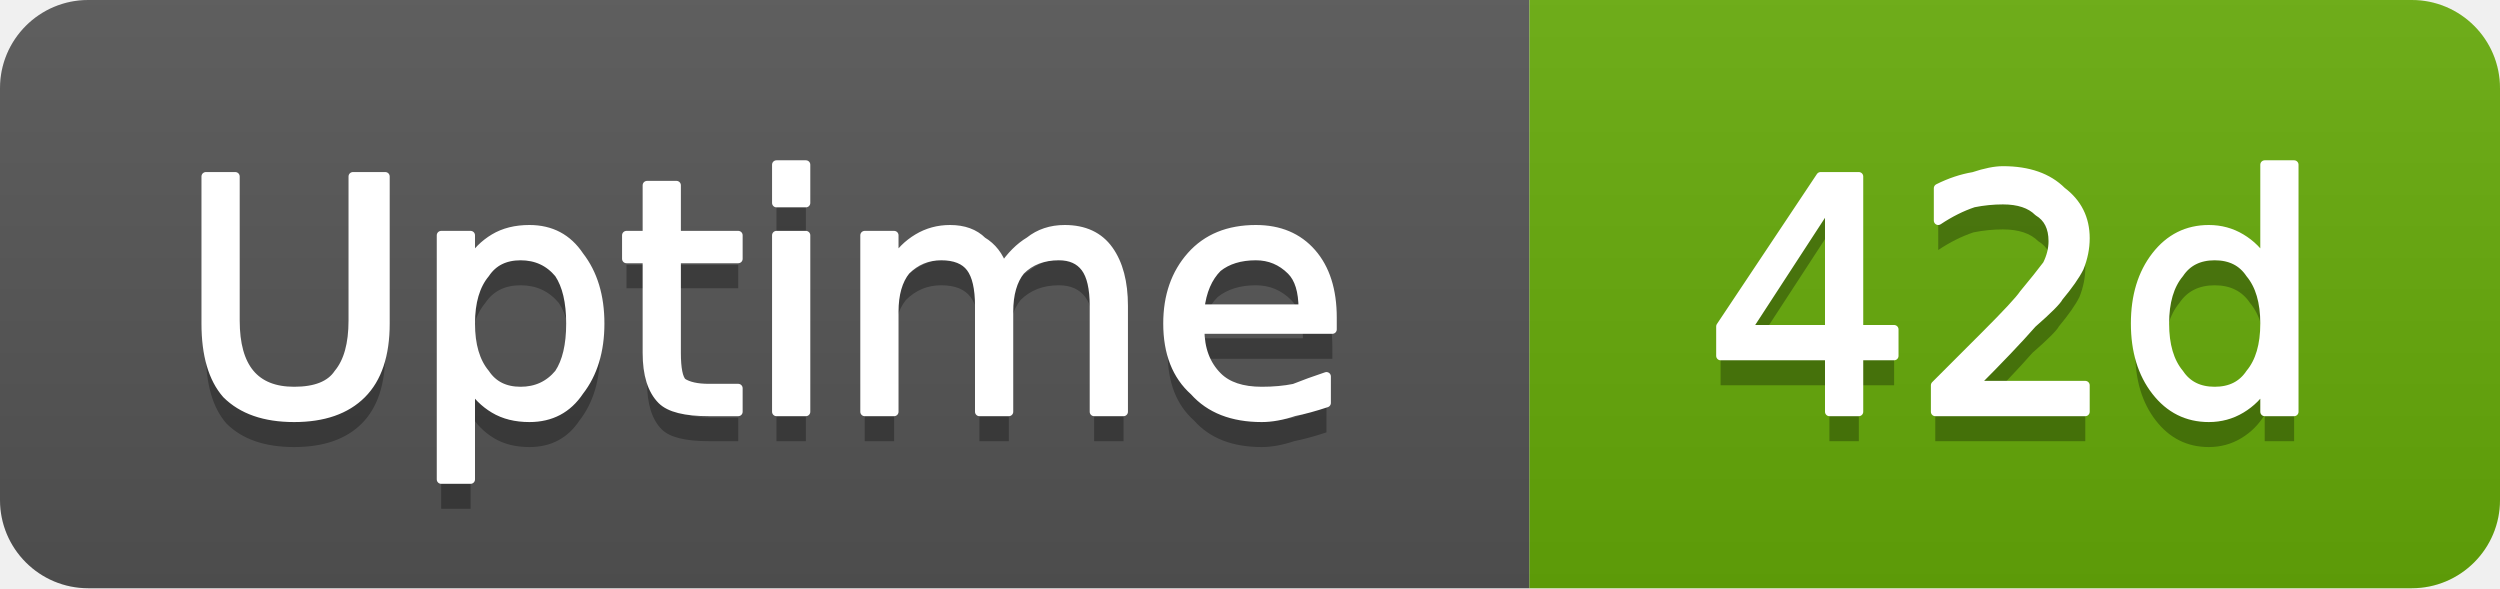
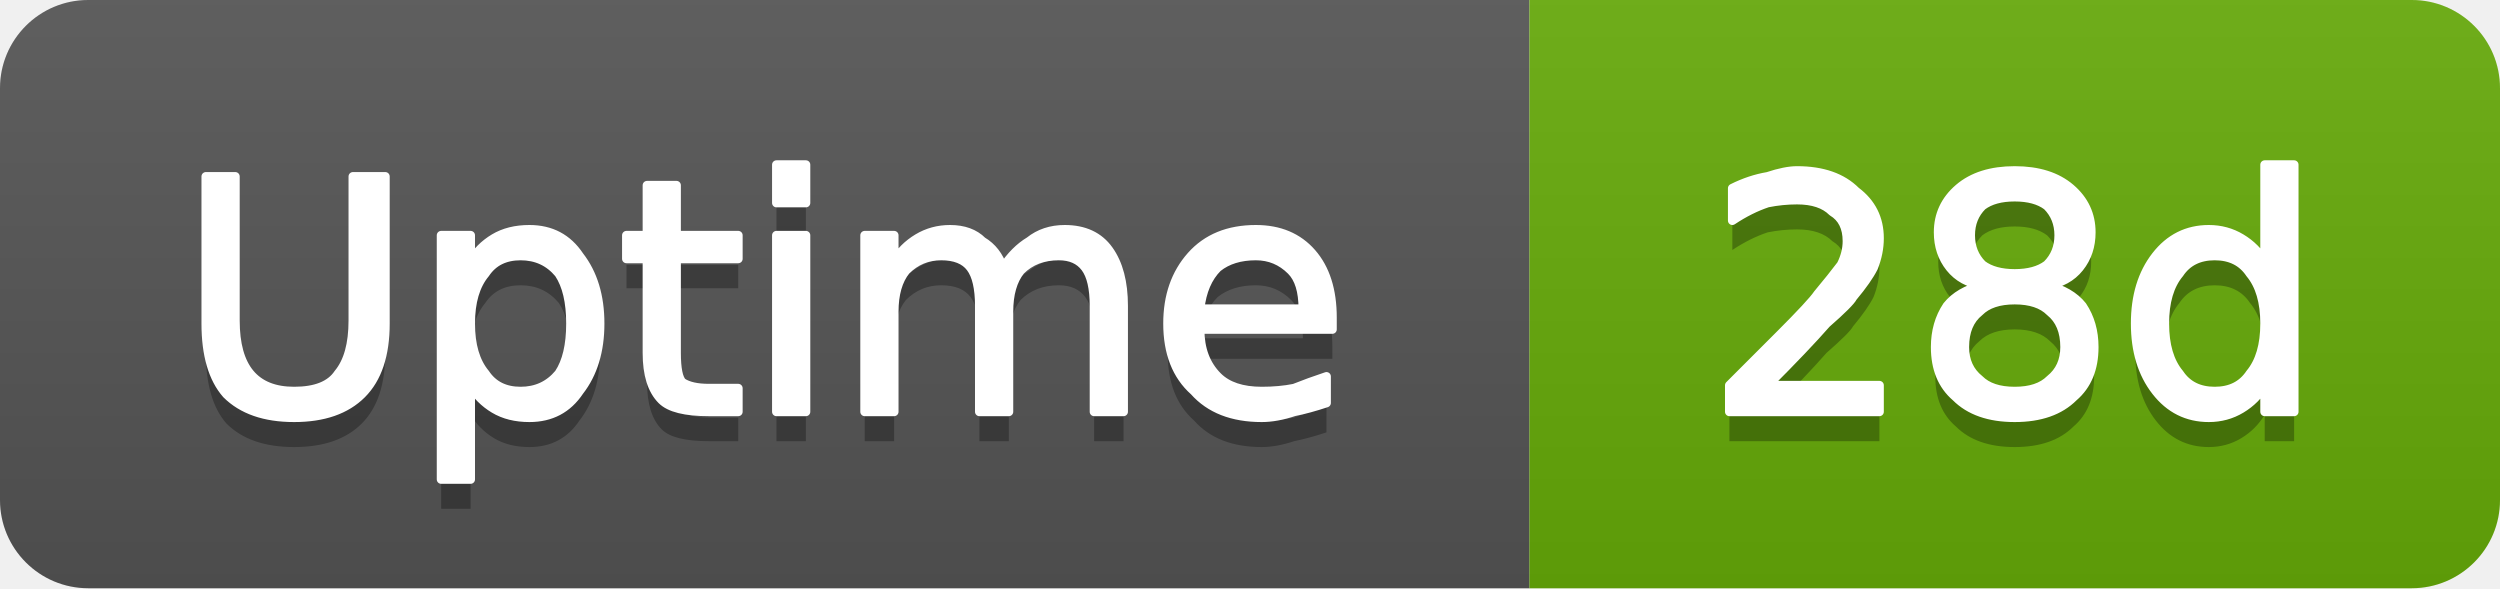
- <svg xmlns="http://www.w3.org/2000/svg" width="85" height="20" viewBox="0 0 85 20" role="img" aria-label="Uptime: 42d">
+ <svg xmlns="http://www.w3.org/2000/svg" width="85" height="20" viewBox="0 0 85 20" role="img" aria-label="Uptime: 28d">
  <linearGradient id="g-cluster_uptime_days" x2="0" y2="100%">
    <stop offset="0" stop-color="#bbb" stop-opacity=".1" />
    <stop offset="1" stop-opacity=".1" />
  </linearGradient>
  <clipPath id="r-cluster_uptime_days">
    <rect width="85" height="20" rx="3" fill="#fff" />
  </clipPath>
  <g clip-path="url(#r-cluster_uptime_days)">
    <rect width="52" height="20" fill="#555" />
    <rect x="52" width="33" height="20" fill="#67ac09" />
    <rect width="85" height="20" fill="url(#g-cluster_uptime_days)" />
    <path transform="translate(0 1)" fill="#010101" fill-opacity=".3" d="M7.0 6.0L8.0 6.0L8.0 10.9Q8.0 12.1 8.5 12.7Q9.0 13.3 10.0 13.3Q11.1 13.3 11.5 12.7Q12.0 12.1 12.0 10.9L12.0 6.0L13.1 6.0L13.1 11.0Q13.1 12.6 12.3 13.4Q11.5 14.2 10.0 14.2Q8.5 14.2 7.7 13.4Q7.0 12.6 7.0 11.0L7.0 6.0ZM16.0 13.1L16.0 16.3L15.0 16.3L15.0 8.0L16.0 8.0L16.0 8.9Q16.3 8.4 16.8 8.1Q17.3 7.8 18.0 7.8Q19.1 7.8 19.7 8.7Q20.4 9.6 20.4 11.0Q20.4 12.4 19.7 13.3Q19.1 14.2 18.0 14.2Q17.3 14.2 16.8 13.9Q16.3 13.6 16.0 13.1ZM19.4 11.0Q19.4 9.9 19.0 9.3Q18.5 8.7 17.7 8.7Q16.9 8.7 16.5 9.3Q16.0 9.9 16.0 11.0Q16.0 12.1 16.5 12.7Q16.9 13.3 17.7 13.3Q18.5 13.3 19.0 12.7Q19.4 12.1 19.4 11.0ZM23.0 6.3L23.0 8.0L25.1 8.0L25.1 8.8L23.0 8.8L23.0 12.0Q23.0 12.8 23.2 13.0Q23.5 13.2 24.1 13.2L25.1 13.2L25.1 14.0L24.1 14.0Q22.9 14.0 22.5 13.6Q22.0 13.1 22.0 12.0L22.0 8.8L21.3 8.8L21.3 8.0L22.0 8.0L22.0 6.3L23.0 6.3ZM26.4 8.0L27.4 8.0L27.4 14.0L26.4 14.0L26.4 8.0ZM26.4 5.6L27.4 5.6L27.4 6.9L26.4 6.9L26.4 5.6ZM34.1 9.1Q34.5 8.5 35.0 8.2Q35.5 7.8 36.2 7.8Q37.2 7.8 37.7 8.5Q38.2 9.2 38.2 10.4L38.2 14.0L37.2 14.0L37.2 10.4Q37.2 9.5 36.9 9.1Q36.6 8.7 36.0 8.7Q35.2 8.7 34.7 9.2Q34.3 9.7 34.3 10.6L34.3 14.0L33.3 14.0L33.3 10.4Q33.3 9.5 33.0 9.1Q32.7 8.7 32.0 8.7Q31.3 8.7 30.8 9.2Q30.4 9.7 30.4 10.6L30.4 14.0L29.4 14.0L29.4 8.0L30.4 8.0L30.4 8.9Q30.7 8.4 31.2 8.1Q31.7 7.8 32.3 7.8Q33.0 7.8 33.4 8.2Q33.9 8.5 34.1 9.1ZM45.3 10.8L45.3 11.2L40.8 11.2Q40.8 12.2 41.4 12.8Q41.9 13.3 42.9 13.3Q43.5 13.3 44.0 13.2Q44.5 13.0 45.1 12.8L45.1 13.7Q44.5 13.9 44.0 14.0Q43.4 14.2 42.9 14.2Q41.4 14.2 40.6 13.3Q39.7 12.5 39.7 11.0Q39.7 9.6 40.5 8.7Q41.3 7.8 42.7 7.8Q43.9 7.8 44.6 8.6Q45.3 9.4 45.3 10.8ZM44.3 10.5Q44.3 9.6 43.9 9.2Q43.4 8.7 42.7 8.7Q41.9 8.7 41.4 9.1Q40.9 9.6 40.8 10.5L44.3 10.5Z" />
    <path fill="#fff" stroke="#fff" stroke-width="0.3" stroke-linejoin="round" d="M7.0 6.0L8.0 6.0L8.0 10.9Q8.0 12.1 8.5 12.7Q9.0 13.3 10.0 13.3Q11.1 13.3 11.5 12.7Q12.0 12.1 12.0 10.9L12.0 6.0L13.1 6.0L13.1 11.0Q13.1 12.6 12.3 13.4Q11.5 14.2 10.0 14.2Q8.5 14.2 7.7 13.4Q7.0 12.6 7.0 11.0L7.0 6.0ZM16.0 13.1L16.0 16.3L15.0 16.3L15.0 8.0L16.0 8.0L16.0 8.9Q16.3 8.4 16.8 8.1Q17.3 7.8 18.0 7.8Q19.1 7.8 19.7 8.7Q20.4 9.6 20.4 11.0Q20.4 12.4 19.7 13.3Q19.1 14.2 18.0 14.2Q17.3 14.2 16.8 13.9Q16.3 13.6 16.0 13.1ZM19.4 11.0Q19.4 9.9 19.0 9.3Q18.5 8.7 17.7 8.7Q16.9 8.7 16.5 9.3Q16.0 9.9 16.0 11.0Q16.0 12.1 16.5 12.7Q16.9 13.3 17.7 13.3Q18.5 13.3 19.0 12.7Q19.4 12.1 19.4 11.0ZM23.0 6.3L23.0 8.0L25.1 8.0L25.1 8.8L23.0 8.8L23.0 12.0Q23.0 12.8 23.2 13.0Q23.5 13.2 24.1 13.2L25.1 13.2L25.1 14.0L24.1 14.0Q22.9 14.0 22.5 13.6Q22.0 13.1 22.0 12.0L22.0 8.8L21.3 8.8L21.3 8.0L22.0 8.0L22.0 6.3L23.0 6.3ZM26.4 8.0L27.4 8.0L27.4 14.0L26.4 14.0L26.4 8.0ZM26.4 5.6L27.4 5.6L27.4 6.9L26.4 6.9L26.4 5.6ZM34.1 9.1Q34.5 8.5 35.0 8.2Q35.5 7.8 36.2 7.8Q37.2 7.8 37.7 8.5Q38.2 9.2 38.2 10.4L38.2 14.0L37.2 14.0L37.2 10.4Q37.2 9.5 36.9 9.1Q36.6 8.7 36.0 8.7Q35.2 8.7 34.7 9.2Q34.3 9.7 34.3 10.6L34.3 14.0L33.3 14.0L33.3 10.4Q33.3 9.5 33.0 9.1Q32.7 8.7 32.0 8.7Q31.3 8.7 30.8 9.2Q30.4 9.7 30.4 10.6L30.4 14.0L29.4 14.0L29.4 8.0L30.4 8.0L30.4 8.9Q30.7 8.4 31.2 8.1Q31.7 7.8 32.3 7.8Q33.0 7.8 33.4 8.2Q33.9 8.5 34.1 9.1ZM45.3 10.8L45.3 11.2L40.8 11.2Q40.8 12.2 41.4 12.8Q41.9 13.3 42.9 13.3Q43.5 13.3 44.0 13.2Q44.5 13.0 45.1 12.8L45.1 13.7Q44.5 13.9 44.0 14.0Q43.4 14.2 42.9 14.2Q41.4 14.2 40.6 13.3Q39.7 12.5 39.7 11.0Q39.7 9.6 40.5 8.7Q41.3 7.8 42.7 7.8Q43.9 7.8 44.6 8.6Q45.3 9.4 45.3 10.8ZM44.3 10.5Q44.3 9.6 43.9 9.2Q43.4 8.7 42.7 8.7Q41.9 8.7 41.4 9.1Q40.9 9.6 40.8 10.5L44.3 10.5Z" />
-     <path transform="translate(0 1)" fill="#010101" fill-opacity=".3" d="M62.2 6.9L59.4 11.2L62.2 11.2L62.2 6.9ZM61.9 6.0L63.2 6.0L63.2 11.2L64.4 11.2L64.4 12.1L63.2 12.1L63.2 14.0L62.2 14.0L62.2 12.1L58.5 12.1L58.5 11.1L61.9 6.0ZM67.1 13.1L70.9 13.1L70.9 14.0L65.8 14.0L65.8 13.1Q66.4 12.5 67.5 11.4Q68.6 10.3 68.8 10.0Q69.3 9.4 69.6 9.0Q69.8 8.6 69.8 8.2Q69.8 7.5 69.3 7.2Q68.9 6.8 68.1 6.8Q67.6 6.8 67.1 6.9Q66.5 7.1 65.9 7.5L65.9 6.4Q66.5 6.1 67.1 6.0Q67.7 5.8 68.1 5.8Q69.4 5.8 70.1 6.5Q70.9 7.1 70.9 8.1Q70.9 8.6 70.7 9.1Q70.5 9.5 70.0 10.1Q69.9 10.3 69.1 11.0Q68.4 11.8 67.1 13.1ZM77.0 8.9L77.0 5.6L78.0 5.6L78.0 14.0L77.0 14.0L77.0 13.1Q76.7 13.6 76.2 13.9Q75.7 14.2 75.1 14.2Q74.0 14.2 73.3 13.3Q72.6 12.4 72.6 11.0Q72.6 9.6 73.3 8.7Q74.0 7.8 75.1 7.8Q75.7 7.8 76.2 8.1Q76.7 8.4 77.0 8.9ZM73.6 11.0Q73.6 12.1 74.1 12.7Q74.5 13.3 75.3 13.3Q76.1 13.3 76.5 12.7Q77.0 12.1 77.0 11.0Q77.0 9.9 76.5 9.3Q76.1 8.7 75.3 8.7Q74.5 8.7 74.1 9.3Q73.6 9.9 73.6 11.0Z" />
-     <path fill="#fff" stroke="#fff" stroke-width="0.3" stroke-linejoin="round" d="M62.2 6.9L59.4 11.2L62.2 11.2L62.2 6.9ZM61.9 6.0L63.2 6.0L63.2 11.2L64.4 11.2L64.4 12.1L63.2 12.1L63.2 14.0L62.2 14.0L62.2 12.1L58.5 12.1L58.5 11.1L61.9 6.0ZM67.1 13.1L70.9 13.1L70.9 14.0L65.8 14.0L65.8 13.1Q66.4 12.5 67.5 11.4Q68.6 10.3 68.8 10.0Q69.3 9.4 69.6 9.0Q69.8 8.6 69.8 8.2Q69.8 7.5 69.3 7.2Q68.9 6.8 68.1 6.8Q67.6 6.8 67.1 6.9Q66.5 7.1 65.9 7.5L65.9 6.4Q66.5 6.1 67.1 6.0Q67.7 5.8 68.1 5.8Q69.4 5.8 70.1 6.5Q70.9 7.1 70.9 8.1Q70.9 8.6 70.7 9.1Q70.5 9.5 70.0 10.1Q69.9 10.3 69.1 11.0Q68.4 11.8 67.1 13.1ZM77.0 8.9L77.0 5.6L78.0 5.6L78.0 14.0L77.0 14.0L77.0 13.1Q76.7 13.6 76.2 13.9Q75.7 14.2 75.1 14.2Q74.0 14.2 73.3 13.3Q72.6 12.4 72.6 11.0Q72.6 9.6 73.3 8.7Q74.0 7.8 75.1 7.8Q75.7 7.8 76.2 8.1Q76.7 8.4 77.0 8.9ZM73.6 11.0Q73.6 12.1 74.1 12.7Q74.5 13.3 75.3 13.3Q76.1 13.3 76.5 12.7Q77.0 12.1 77.0 11.0Q77.0 9.9 76.5 9.3Q76.1 8.7 75.3 8.7Q74.5 8.7 74.1 9.3Q73.6 9.9 73.6 11.0Z" />
+     <path transform="translate(0 1)" fill="#010101" fill-opacity=".3" d="M60.1 13.1L63.9 13.1L63.9 14.0L58.8 14.0L58.8 13.1Q59.4 12.5 60.5 11.4Q61.6 10.3 61.8 10.0Q62.3 9.4 62.6 9.0Q62.8 8.6 62.8 8.2Q62.8 7.5 62.3 7.2Q61.9 6.8 61.1 6.8Q60.6 6.8 60.1 6.9Q59.5 7.1 58.9 7.5L58.9 6.4Q59.5 6.1 60.1 6.0Q60.7 5.8 61.1 5.8Q62.4 5.8 63.1 6.5Q63.9 7.1 63.9 8.1Q63.9 8.6 63.7 9.1Q63.5 9.5 63.0 10.1Q62.9 10.3 62.1 11.0Q61.4 11.8 60.1 13.1ZM68.5 10.2Q67.7 10.2 67.3 10.6Q66.8 11.0 66.8 11.8Q66.8 12.5 67.3 12.9Q67.7 13.3 68.5 13.3Q69.3 13.3 69.7 12.9Q70.2 12.5 70.2 11.8Q70.2 11.0 69.7 10.6Q69.3 10.2 68.5 10.2ZM67.4 9.7Q66.7 9.6 66.3 9.1Q65.9 8.6 65.9 7.9Q65.9 7.0 66.6 6.4Q67.3 5.8 68.5 5.8Q69.7 5.8 70.4 6.4Q71.1 7.0 71.1 7.9Q71.1 8.6 70.7 9.1Q70.3 9.6 69.6 9.7Q70.4 9.9 70.8 10.4Q71.2 11.0 71.2 11.8Q71.2 12.9 70.5 13.5Q69.8 14.2 68.5 14.2Q67.2 14.2 66.5 13.5Q65.8 12.9 65.8 11.8Q65.8 11.0 66.2 10.4Q66.6 9.9 67.4 9.7ZM67.0 8.0Q67.0 8.6 67.4 9.0Q67.8 9.3 68.5 9.3Q69.2 9.3 69.6 9.0Q70.0 8.6 70.0 8.0Q70.0 7.4 69.6 7.0Q69.2 6.7 68.5 6.7Q67.8 6.7 67.4 7.0Q67.0 7.4 67.0 8.0ZM77.0 8.9L77.0 5.6L78.0 5.6L78.0 14.0L77.0 14.0L77.0 13.1Q76.7 13.6 76.2 13.9Q75.7 14.2 75.1 14.2Q74.0 14.2 73.3 13.3Q72.6 12.4 72.6 11.0Q72.6 9.6 73.3 8.7Q74.0 7.8 75.1 7.8Q75.7 7.8 76.2 8.1Q76.7 8.4 77.0 8.9ZM73.6 11.0Q73.6 12.1 74.1 12.7Q74.5 13.3 75.3 13.3Q76.1 13.3 76.5 12.7Q77.0 12.1 77.0 11.0Q77.0 9.9 76.5 9.3Q76.1 8.7 75.3 8.7Q74.5 8.7 74.1 9.3Q73.6 9.9 73.6 11.0Z" />
+     <path fill="#fff" stroke="#fff" stroke-width="0.3" stroke-linejoin="round" d="M60.1 13.1L63.9 13.1L63.9 14.0L58.8 14.0L58.8 13.1Q59.4 12.5 60.5 11.4Q61.6 10.3 61.8 10.0Q62.3 9.4 62.6 9.0Q62.8 8.6 62.8 8.2Q62.8 7.5 62.3 7.2Q61.9 6.8 61.1 6.8Q60.6 6.8 60.1 6.9Q59.5 7.1 58.9 7.5L58.9 6.4Q59.5 6.1 60.1 6.0Q60.7 5.8 61.1 5.8Q62.4 5.8 63.1 6.5Q63.9 7.1 63.9 8.1Q63.9 8.6 63.7 9.1Q63.5 9.5 63.0 10.1Q62.9 10.3 62.1 11.0Q61.4 11.8 60.1 13.1ZM68.5 10.2Q67.7 10.2 67.3 10.6Q66.8 11.0 66.8 11.8Q66.8 12.5 67.3 12.9Q67.7 13.3 68.5 13.3Q69.3 13.3 69.7 12.9Q70.2 12.5 70.2 11.8Q70.2 11.0 69.7 10.6Q69.3 10.2 68.5 10.2ZM67.4 9.7Q66.7 9.6 66.3 9.1Q65.9 8.6 65.9 7.9Q65.9 7.0 66.6 6.4Q67.3 5.8 68.5 5.8Q69.7 5.8 70.4 6.4Q71.1 7.0 71.1 7.9Q71.1 8.6 70.7 9.1Q70.3 9.6 69.6 9.7Q70.4 9.9 70.8 10.4Q71.2 11.0 71.2 11.8Q71.2 12.9 70.5 13.5Q69.8 14.2 68.5 14.2Q67.2 14.2 66.5 13.5Q65.8 12.9 65.8 11.8Q65.8 11.0 66.2 10.4Q66.6 9.9 67.4 9.7ZM67.0 8.0Q67.0 8.6 67.4 9.0Q67.8 9.3 68.5 9.3Q69.2 9.3 69.6 9.0Q70.0 8.6 70.0 8.0Q70.0 7.4 69.6 7.0Q69.2 6.7 68.5 6.7Q67.8 6.7 67.4 7.0Q67.0 7.4 67.0 8.0ZM77.0 8.9L77.0 5.6L78.0 5.6L78.0 14.0L77.0 14.0L77.0 13.1Q76.7 13.6 76.2 13.9Q75.7 14.2 75.1 14.2Q74.0 14.2 73.3 13.3Q72.6 12.4 72.6 11.0Q72.6 9.6 73.3 8.7Q74.0 7.8 75.1 7.8Q75.7 7.8 76.2 8.1Q76.7 8.4 77.0 8.9ZM73.6 11.0Q73.6 12.1 74.1 12.7Q74.5 13.3 75.3 13.3Q76.1 13.3 76.5 12.7Q77.0 12.1 77.0 11.0Q77.0 9.9 76.5 9.3Q76.1 8.7 75.3 8.7Q74.5 8.7 74.1 9.3Q73.6 9.9 73.6 11.0Z" />
  </g>
</svg>
